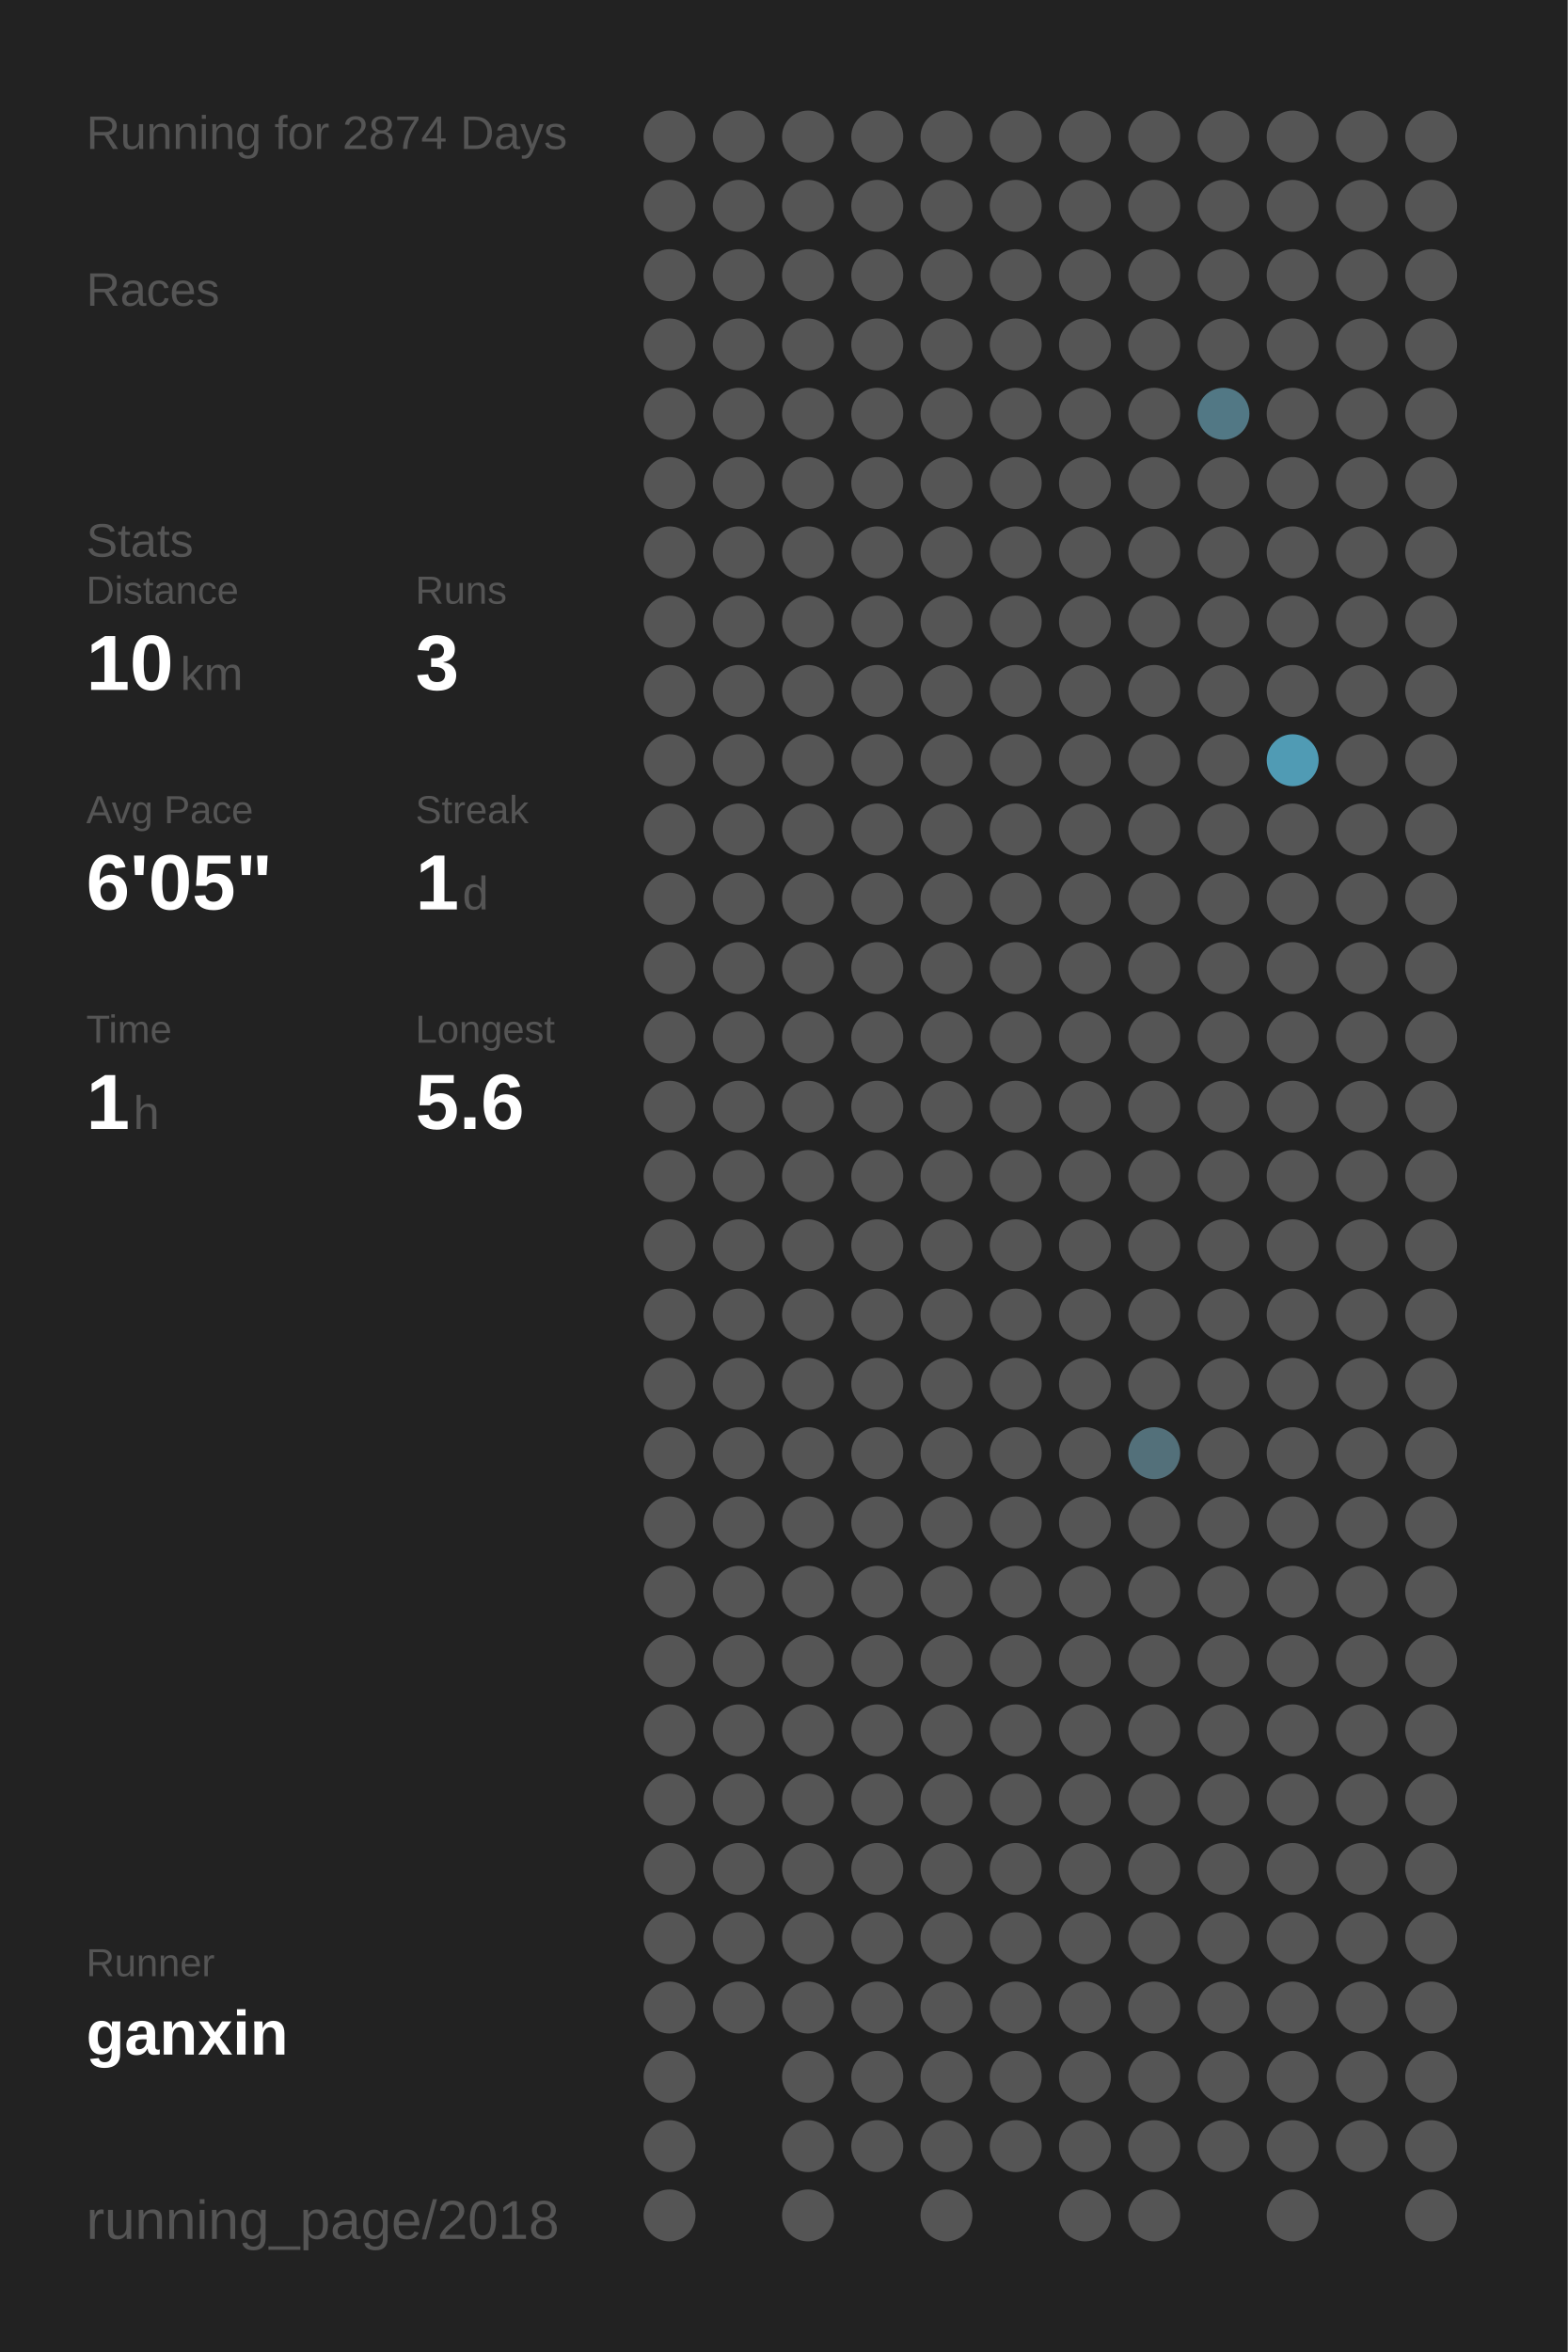
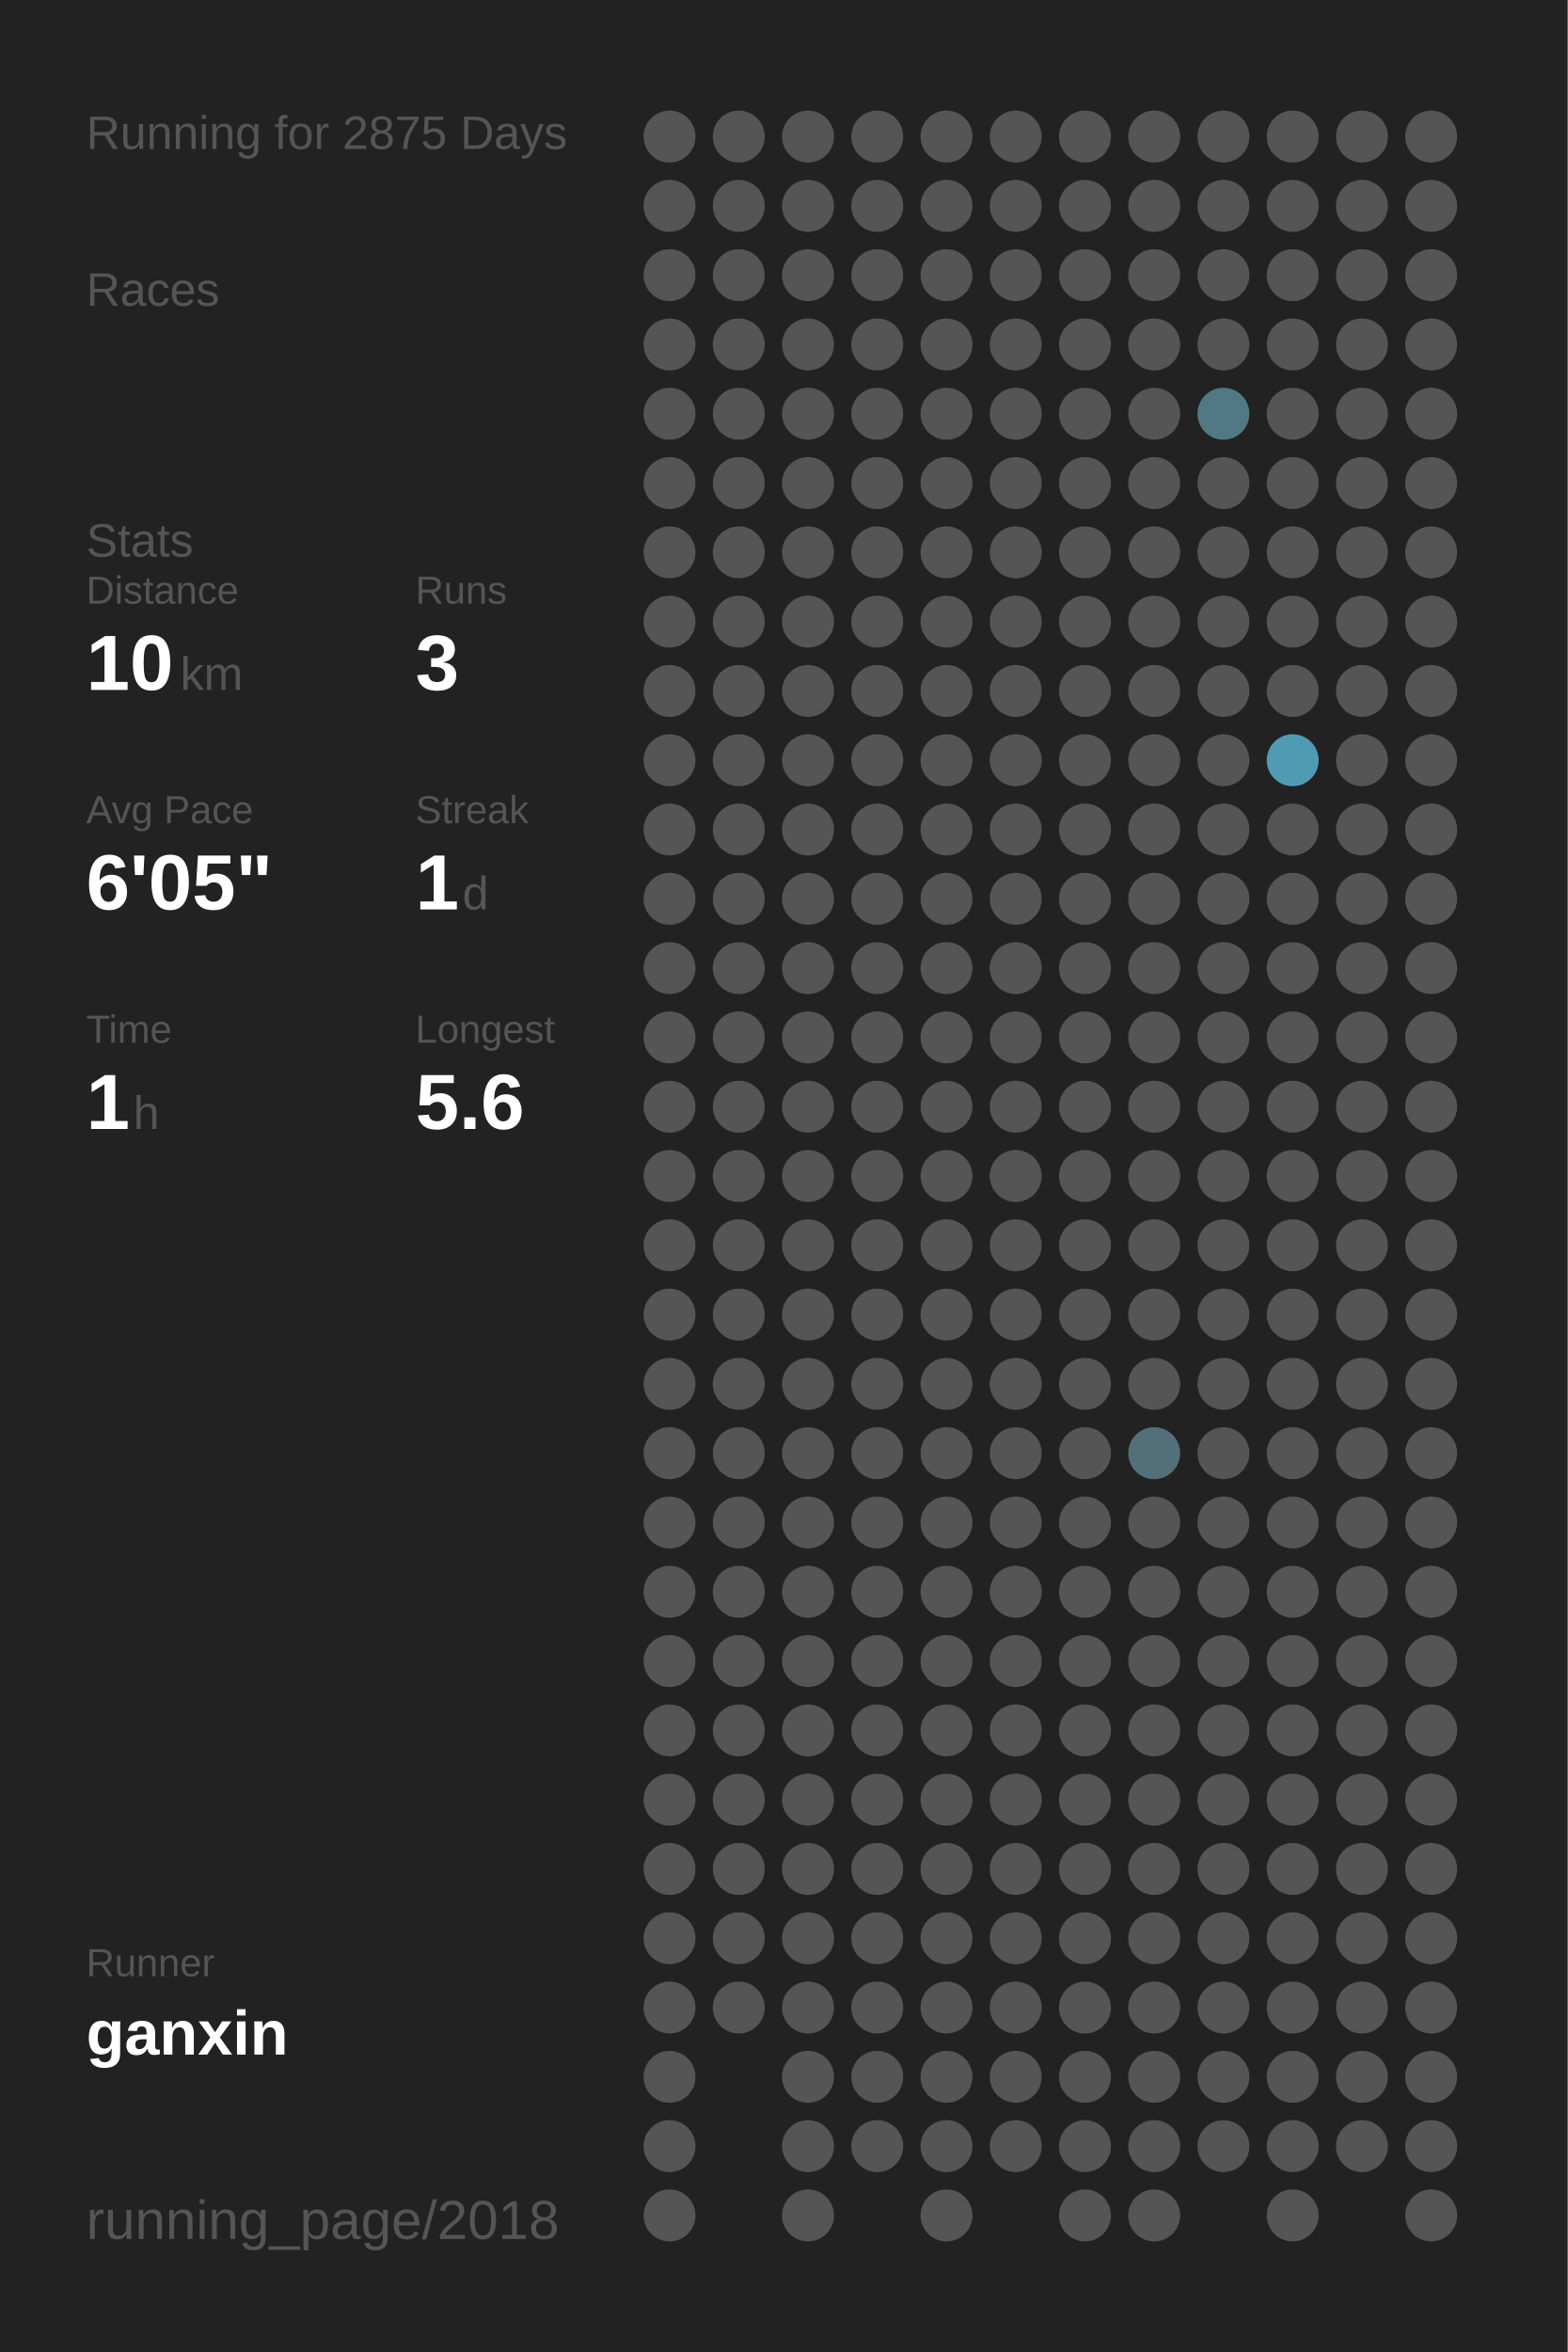
<svg xmlns="http://www.w3.org/2000/svg" baseProfile="full" height="300mm" version="1.1" viewBox="0,0,200,300" width="200mm">
  <defs />
  <rect fill="#222222" height="300" width="200" x="0" y="0" />
-   <text fill="#555555" style="font-size:6px; font-family:Arial;" x="11" y="19">Running for 2874 Days</text>
+   <text fill="#555555" style="font-size:6px; font-family:Arial;" x="11" y="19">Running for 2875 Days</text>
  <text fill="#555555" style="font-size:6px; font-family:Arial;" x="11" y="39">Races</text>
  <text fill="#555555" style="font-size:6px; font-family:Arial;" x="11" y="71">Stats</text>
  <text fill="#555555" style="font-size:5px; font-family:Arial;" x="11" y="77">Distance</text>
  <text fill="#FFFFFF" style="font-size:10px; font-family:Arial; font-weight:bold;" x="11" y="88">10</text>
  <text fill="#555555" style="font-size:6px; font-family:Arial;" x="23" y="88">km</text>
  <text fill="#555555" style="font-size:5px; font-family:Arial;" x="53" y="77">Runs</text>
  <text fill="#FFFFFF" style="font-size:10px; font-family:Arial; font-weight:bold;" x="53" y="88">3</text>
  <text fill="#555555" style="font-size:5px; font-family:Arial;" x="11" y="105">Avg Pace</text>
  <text fill="#FFFFFF" style="font-size:10px; font-family:Arial; font-weight:bold;" x="11" y="116">6'05"</text>
  <text fill="#555555" style="font-size:5px; font-family:Arial;" x="53" y="105">Streak</text>
  <text fill="#FFFFFF" style="font-size:10px; font-family:Arial; font-weight:bold;" x="53" y="116">1</text>
  <text fill="#555555" style="font-size:6px; font-family:Arial;" x="59" y="116">d</text>
  <text fill="#555555" style="font-size:5px; font-family:Arial;" x="11" y="133">Time</text>
  <text fill="#FFFFFF" style="font-size:10px; font-family:Arial; font-weight:bold;" x="11" y="144">1</text>
  <text fill="#555555" style="font-size:6px; font-family:Arial;" x="17" y="144">h</text>
  <text fill="#555555" style="font-size:5px; font-family:Arial;" x="53" y="133">Longest</text>
  <text fill="#FFFFFF" style="font-size:10px; font-family:Arial; font-weight:bold;" x="53" y="144">5.6</text>
  <text fill="#555555" style="font-size:5px; font-family:Arial;" x="11" y="252.065">Runner</text>
  <text fill="#FFFFFF" style="font-size:8px; font-family:Arial; font-weight:bold;" x="11" y="262.065">ganxin</text>
  <text fill="#555555" style="font-size:7px; font-family:Arial;" x="11" y="285.581">running_page/2018</text>
  <circle cx="85.417" cy="17.419" fill="#555555" r="3.312" />
  <circle cx="85.417" cy="26.258" fill="#555555" r="3.312" />
  <circle cx="85.417" cy="35.097" fill="#555555" r="3.312" />
  <circle cx="85.417" cy="43.935" fill="#555555" r="3.312" />
  <circle cx="85.417" cy="52.774" fill="#555555" r="3.312" />
  <circle cx="85.417" cy="61.613" fill="#555555" r="3.312" />
  <circle cx="85.417" cy="70.452" fill="#555555" r="3.312" />
  <circle cx="85.417" cy="79.29" fill="#555555" r="3.312" />
  <circle cx="85.417" cy="88.129" fill="#555555" r="3.312" />
  <circle cx="85.417" cy="96.968" fill="#555555" r="3.312" />
  <circle cx="85.417" cy="105.806" fill="#555555" r="3.312" />
  <circle cx="85.417" cy="114.645" fill="#555555" r="3.312" />
  <circle cx="85.417" cy="123.484" fill="#555555" r="3.312" />
  <circle cx="85.417" cy="132.323" fill="#555555" r="3.312" />
  <circle cx="85.417" cy="141.161" fill="#555555" r="3.312" />
  <circle cx="85.417" cy="150" fill="#555555" r="3.312" />
  <circle cx="85.417" cy="158.839" fill="#555555" r="3.312" />
  <circle cx="85.417" cy="167.677" fill="#555555" r="3.312" />
  <circle cx="85.417" cy="176.516" fill="#555555" r="3.312" />
  <circle cx="85.417" cy="185.355" fill="#555555" r="3.312" />
  <circle cx="85.417" cy="194.194" fill="#555555" r="3.312" />
  <circle cx="85.417" cy="203.032" fill="#555555" r="3.312" />
  <circle cx="85.417" cy="211.871" fill="#555555" r="3.312" />
  <circle cx="85.417" cy="220.71" fill="#555555" r="3.312" />
  <circle cx="85.417" cy="229.548" fill="#555555" r="3.312" />
  <circle cx="85.417" cy="238.387" fill="#555555" r="3.312" />
  <circle cx="85.417" cy="247.226" fill="#555555" r="3.312" />
  <circle cx="85.417" cy="256.065" fill="#555555" r="3.312" />
  <circle cx="85.417" cy="264.903" fill="#555555" r="3.312" />
  <circle cx="85.417" cy="273.742" fill="#555555" r="3.312" />
  <circle cx="85.417" cy="282.581" fill="#555555" r="3.312" />
  <circle cx="94.25" cy="17.419" fill="#555555" r="3.312" />
  <circle cx="94.25" cy="26.258" fill="#555555" r="3.312" />
  <circle cx="94.25" cy="35.097" fill="#555555" r="3.312" />
  <circle cx="94.25" cy="43.935" fill="#555555" r="3.312" />
  <circle cx="94.25" cy="52.774" fill="#555555" r="3.312" />
  <circle cx="94.25" cy="61.613" fill="#555555" r="3.312" />
  <circle cx="94.25" cy="70.452" fill="#555555" r="3.312" />
  <circle cx="94.25" cy="79.29" fill="#555555" r="3.312" />
  <circle cx="94.25" cy="88.129" fill="#555555" r="3.312" />
  <circle cx="94.25" cy="96.968" fill="#555555" r="3.312" />
  <circle cx="94.25" cy="105.806" fill="#555555" r="3.312" />
  <circle cx="94.25" cy="114.645" fill="#555555" r="3.312" />
  <circle cx="94.25" cy="123.484" fill="#555555" r="3.312" />
  <circle cx="94.25" cy="132.323" fill="#555555" r="3.312" />
  <circle cx="94.25" cy="141.161" fill="#555555" r="3.312" />
  <circle cx="94.25" cy="150" fill="#555555" r="3.312" />
  <circle cx="94.25" cy="158.839" fill="#555555" r="3.312" />
  <circle cx="94.25" cy="167.677" fill="#555555" r="3.312" />
  <circle cx="94.25" cy="176.516" fill="#555555" r="3.312" />
  <circle cx="94.25" cy="185.355" fill="#555555" r="3.312" />
  <circle cx="94.25" cy="194.194" fill="#555555" r="3.312" />
  <circle cx="94.25" cy="203.032" fill="#555555" r="3.312" />
  <circle cx="94.25" cy="211.871" fill="#555555" r="3.312" />
  <circle cx="94.25" cy="220.71" fill="#555555" r="3.312" />
  <circle cx="94.25" cy="229.548" fill="#555555" r="3.312" />
  <circle cx="94.25" cy="238.387" fill="#555555" r="3.312" />
  <circle cx="94.25" cy="247.226" fill="#555555" r="3.312" />
  <circle cx="94.25" cy="256.065" fill="#555555" r="3.312" />
  <circle cx="103.083" cy="17.419" fill="#555555" r="3.312" />
  <circle cx="103.083" cy="26.258" fill="#555555" r="3.312" />
  <circle cx="103.083" cy="35.097" fill="#555555" r="3.312" />
  <circle cx="103.083" cy="43.935" fill="#555555" r="3.312" />
  <circle cx="103.083" cy="52.774" fill="#555555" r="3.312" />
  <circle cx="103.083" cy="61.613" fill="#555555" r="3.312" />
  <circle cx="103.083" cy="70.452" fill="#555555" r="3.312" />
  <circle cx="103.083" cy="79.29" fill="#555555" r="3.312" />
  <circle cx="103.083" cy="88.129" fill="#555555" r="3.312" />
  <circle cx="103.083" cy="96.968" fill="#555555" r="3.312" />
  <circle cx="103.083" cy="105.806" fill="#555555" r="3.312" />
  <circle cx="103.083" cy="114.645" fill="#555555" r="3.312" />
  <circle cx="103.083" cy="123.484" fill="#555555" r="3.312" />
  <circle cx="103.083" cy="132.323" fill="#555555" r="3.312" />
  <circle cx="103.083" cy="141.161" fill="#555555" r="3.312" />
  <circle cx="103.083" cy="150" fill="#555555" r="3.312" />
  <circle cx="103.083" cy="158.839" fill="#555555" r="3.312" />
  <circle cx="103.083" cy="167.677" fill="#555555" r="3.312" />
  <circle cx="103.083" cy="176.516" fill="#555555" r="3.312" />
  <circle cx="103.083" cy="185.355" fill="#555555" r="3.312" />
  <circle cx="103.083" cy="194.194" fill="#555555" r="3.312" />
  <circle cx="103.083" cy="203.032" fill="#555555" r="3.312" />
  <circle cx="103.083" cy="211.871" fill="#555555" r="3.312" />
  <circle cx="103.083" cy="220.71" fill="#555555" r="3.312" />
  <circle cx="103.083" cy="229.548" fill="#555555" r="3.312" />
  <circle cx="103.083" cy="238.387" fill="#555555" r="3.312" />
  <circle cx="103.083" cy="247.226" fill="#555555" r="3.312" />
  <circle cx="103.083" cy="256.065" fill="#555555" r="3.312" />
  <circle cx="103.083" cy="264.903" fill="#555555" r="3.312" />
  <circle cx="103.083" cy="273.742" fill="#555555" r="3.312" />
  <circle cx="103.083" cy="282.581" fill="#555555" r="3.312" />
  <circle cx="111.917" cy="17.419" fill="#555555" r="3.312" />
  <circle cx="111.917" cy="26.258" fill="#555555" r="3.312" />
  <circle cx="111.917" cy="35.097" fill="#555555" r="3.312" />
  <circle cx="111.917" cy="43.935" fill="#555555" r="3.312" />
  <circle cx="111.917" cy="52.774" fill="#555555" r="3.312" />
  <circle cx="111.917" cy="61.613" fill="#555555" r="3.312" />
  <circle cx="111.917" cy="70.452" fill="#555555" r="3.312" />
  <circle cx="111.917" cy="79.29" fill="#555555" r="3.312" />
  <circle cx="111.917" cy="88.129" fill="#555555" r="3.312" />
  <circle cx="111.917" cy="96.968" fill="#555555" r="3.312" />
  <circle cx="111.917" cy="105.806" fill="#555555" r="3.312" />
  <circle cx="111.917" cy="114.645" fill="#555555" r="3.312" />
  <circle cx="111.917" cy="123.484" fill="#555555" r="3.312" />
  <circle cx="111.917" cy="132.323" fill="#555555" r="3.312" />
  <circle cx="111.917" cy="141.161" fill="#555555" r="3.312" />
  <circle cx="111.917" cy="150" fill="#555555" r="3.312" />
  <circle cx="111.917" cy="158.839" fill="#555555" r="3.312" />
  <circle cx="111.917" cy="167.677" fill="#555555" r="3.312" />
  <circle cx="111.917" cy="176.516" fill="#555555" r="3.312" />
  <circle cx="111.917" cy="185.355" fill="#555555" r="3.312" />
  <circle cx="111.917" cy="194.194" fill="#555555" r="3.312" />
  <circle cx="111.917" cy="203.032" fill="#555555" r="3.312" />
  <circle cx="111.917" cy="211.871" fill="#555555" r="3.312" />
  <circle cx="111.917" cy="220.71" fill="#555555" r="3.312" />
  <circle cx="111.917" cy="229.548" fill="#555555" r="3.312" />
  <circle cx="111.917" cy="238.387" fill="#555555" r="3.312" />
  <circle cx="111.917" cy="247.226" fill="#555555" r="3.312" />
  <circle cx="111.917" cy="256.065" fill="#555555" r="3.312" />
  <circle cx="111.917" cy="264.903" fill="#555555" r="3.312" />
  <circle cx="111.917" cy="273.742" fill="#555555" r="3.312" />
  <circle cx="120.75" cy="17.419" fill="#555555" r="3.312" />
  <circle cx="120.75" cy="26.258" fill="#555555" r="3.312" />
  <circle cx="120.75" cy="35.097" fill="#555555" r="3.312" />
  <circle cx="120.75" cy="43.935" fill="#555555" r="3.312" />
  <circle cx="120.75" cy="52.774" fill="#555555" r="3.312" />
  <circle cx="120.75" cy="61.613" fill="#555555" r="3.312" />
  <circle cx="120.75" cy="70.452" fill="#555555" r="3.312" />
  <circle cx="120.75" cy="79.29" fill="#555555" r="3.312" />
  <circle cx="120.75" cy="88.129" fill="#555555" r="3.312" />
  <circle cx="120.75" cy="96.968" fill="#555555" r="3.312" />
  <circle cx="120.75" cy="105.806" fill="#555555" r="3.312" />
  <circle cx="120.75" cy="114.645" fill="#555555" r="3.312" />
  <circle cx="120.75" cy="123.484" fill="#555555" r="3.312" />
  <circle cx="120.75" cy="132.323" fill="#555555" r="3.312" />
  <circle cx="120.75" cy="141.161" fill="#555555" r="3.312" />
  <circle cx="120.75" cy="150" fill="#555555" r="3.312" />
  <circle cx="120.75" cy="158.839" fill="#555555" r="3.312" />
  <circle cx="120.75" cy="167.677" fill="#555555" r="3.312" />
  <circle cx="120.75" cy="176.516" fill="#555555" r="3.312" />
  <circle cx="120.75" cy="185.355" fill="#555555" r="3.312" />
  <circle cx="120.75" cy="194.194" fill="#555555" r="3.312" />
  <circle cx="120.75" cy="203.032" fill="#555555" r="3.312" />
  <circle cx="120.75" cy="211.871" fill="#555555" r="3.312" />
  <circle cx="120.75" cy="220.71" fill="#555555" r="3.312" />
  <circle cx="120.75" cy="229.548" fill="#555555" r="3.312" />
  <circle cx="120.75" cy="238.387" fill="#555555" r="3.312" />
  <circle cx="120.75" cy="247.226" fill="#555555" r="3.312" />
  <circle cx="120.75" cy="256.065" fill="#555555" r="3.312" />
  <circle cx="120.75" cy="264.903" fill="#555555" r="3.312" />
  <circle cx="120.75" cy="273.742" fill="#555555" r="3.312" />
  <circle cx="120.75" cy="282.581" fill="#555555" r="3.312" />
  <circle cx="129.583" cy="17.419" fill="#555555" r="3.312" />
  <circle cx="129.583" cy="26.258" fill="#555555" r="3.312" />
  <circle cx="129.583" cy="35.097" fill="#555555" r="3.312" />
  <circle cx="129.583" cy="43.935" fill="#555555" r="3.312" />
  <circle cx="129.583" cy="52.774" fill="#555555" r="3.312" />
  <circle cx="129.583" cy="61.613" fill="#555555" r="3.312" />
  <circle cx="129.583" cy="70.452" fill="#555555" r="3.312" />
  <circle cx="129.583" cy="79.29" fill="#555555" r="3.312" />
  <circle cx="129.583" cy="88.129" fill="#555555" r="3.312" />
  <circle cx="129.583" cy="96.968" fill="#555555" r="3.312" />
  <circle cx="129.583" cy="105.806" fill="#555555" r="3.312" />
  <circle cx="129.583" cy="114.645" fill="#555555" r="3.312" />
  <circle cx="129.583" cy="123.484" fill="#555555" r="3.312" />
  <circle cx="129.583" cy="132.323" fill="#555555" r="3.312" />
  <circle cx="129.583" cy="141.161" fill="#555555" r="3.312" />
  <circle cx="129.583" cy="150" fill="#555555" r="3.312" />
  <circle cx="129.583" cy="158.839" fill="#555555" r="3.312" />
  <circle cx="129.583" cy="167.677" fill="#555555" r="3.312" />
  <circle cx="129.583" cy="176.516" fill="#555555" r="3.312" />
  <circle cx="129.583" cy="185.355" fill="#555555" r="3.312" />
  <circle cx="129.583" cy="194.194" fill="#555555" r="3.312" />
  <circle cx="129.583" cy="203.032" fill="#555555" r="3.312" />
  <circle cx="129.583" cy="211.871" fill="#555555" r="3.312" />
  <circle cx="129.583" cy="220.71" fill="#555555" r="3.312" />
  <circle cx="129.583" cy="229.548" fill="#555555" r="3.312" />
  <circle cx="129.583" cy="238.387" fill="#555555" r="3.312" />
  <circle cx="129.583" cy="247.226" fill="#555555" r="3.312" />
  <circle cx="129.583" cy="256.065" fill="#555555" r="3.312" />
  <circle cx="129.583" cy="264.903" fill="#555555" r="3.312" />
  <circle cx="129.583" cy="273.742" fill="#555555" r="3.312" />
  <circle cx="138.417" cy="17.419" fill="#555555" r="3.312" />
  <circle cx="138.417" cy="26.258" fill="#555555" r="3.312" />
  <circle cx="138.417" cy="35.097" fill="#555555" r="3.312" />
  <circle cx="138.417" cy="43.935" fill="#555555" r="3.312" />
  <circle cx="138.417" cy="52.774" fill="#555555" r="3.312" />
  <circle cx="138.417" cy="61.613" fill="#555555" r="3.312" />
  <circle cx="138.417" cy="70.452" fill="#555555" r="3.312" />
  <circle cx="138.417" cy="79.29" fill="#555555" r="3.312" />
  <circle cx="138.417" cy="88.129" fill="#555555" r="3.312" />
  <circle cx="138.417" cy="96.968" fill="#555555" r="3.312" />
  <circle cx="138.417" cy="105.806" fill="#555555" r="3.312" />
  <circle cx="138.417" cy="114.645" fill="#555555" r="3.312" />
  <circle cx="138.417" cy="123.484" fill="#555555" r="3.312" />
  <circle cx="138.417" cy="132.323" fill="#555555" r="3.312" />
  <circle cx="138.417" cy="141.161" fill="#555555" r="3.312" />
  <circle cx="138.417" cy="150" fill="#555555" r="3.312" />
  <circle cx="138.417" cy="158.839" fill="#555555" r="3.312" />
  <circle cx="138.417" cy="167.677" fill="#555555" r="3.312" />
  <circle cx="138.417" cy="176.516" fill="#555555" r="3.312" />
  <circle cx="138.417" cy="185.355" fill="#555555" r="3.312" />
  <circle cx="138.417" cy="194.194" fill="#555555" r="3.312" />
  <circle cx="138.417" cy="203.032" fill="#555555" r="3.312" />
  <circle cx="138.417" cy="211.871" fill="#555555" r="3.312" />
  <circle cx="138.417" cy="220.71" fill="#555555" r="3.312" />
  <circle cx="138.417" cy="229.548" fill="#555555" r="3.312" />
  <circle cx="138.417" cy="238.387" fill="#555555" r="3.312" />
  <circle cx="138.417" cy="247.226" fill="#555555" r="3.312" />
  <circle cx="138.417" cy="256.065" fill="#555555" r="3.312" />
  <circle cx="138.417" cy="264.903" fill="#555555" r="3.312" />
  <circle cx="138.417" cy="273.742" fill="#555555" r="3.312" />
  <circle cx="138.417" cy="282.581" fill="#555555" r="3.312" />
  <circle cx="147.25" cy="17.419" fill="#555555" r="3.312" />
  <circle cx="147.25" cy="26.258" fill="#555555" r="3.312" />
  <circle cx="147.25" cy="35.097" fill="#555555" r="3.312" />
  <circle cx="147.25" cy="43.935" fill="#555555" r="3.312" />
  <circle cx="147.25" cy="52.774" fill="#555555" r="3.312" />
  <circle cx="147.25" cy="61.613" fill="#555555" r="3.312" />
  <circle cx="147.25" cy="70.452" fill="#555555" r="3.312" />
  <circle cx="147.25" cy="79.29" fill="#555555" r="3.312" />
  <circle cx="147.25" cy="88.129" fill="#555555" r="3.312" />
  <circle cx="147.25" cy="96.968" fill="#555555" r="3.312" />
  <circle cx="147.25" cy="105.806" fill="#555555" r="3.312" />
  <circle cx="147.25" cy="114.645" fill="#555555" r="3.312" />
  <circle cx="147.25" cy="123.484" fill="#555555" r="3.312" />
  <circle cx="147.25" cy="132.323" fill="#555555" r="3.312" />
  <circle cx="147.25" cy="141.161" fill="#555555" r="3.312" />
  <circle cx="147.25" cy="150" fill="#555555" r="3.312" />
  <circle cx="147.25" cy="158.839" fill="#555555" r="3.312" />
  <circle cx="147.25" cy="167.677" fill="#555555" r="3.312" />
  <circle cx="147.25" cy="176.516" fill="#555555" r="3.312" />
  <circle cx="147.25" cy="185.355" fill="#53707a" r="3.312" />
  <circle cx="147.25" cy="194.194" fill="#555555" r="3.312" />
  <circle cx="147.25" cy="203.032" fill="#555555" r="3.312" />
  <circle cx="147.25" cy="211.871" fill="#555555" r="3.312" />
  <circle cx="147.25" cy="220.71" fill="#555555" r="3.312" />
  <circle cx="147.25" cy="229.548" fill="#555555" r="3.312" />
  <circle cx="147.25" cy="238.387" fill="#555555" r="3.312" />
  <circle cx="147.25" cy="247.226" fill="#555555" r="3.312" />
  <circle cx="147.25" cy="256.065" fill="#555555" r="3.312" />
  <circle cx="147.25" cy="264.903" fill="#555555" r="3.312" />
  <circle cx="147.25" cy="273.742" fill="#555555" r="3.312" />
  <circle cx="147.25" cy="282.581" fill="#555555" r="3.312" />
  <circle cx="156.083" cy="17.419" fill="#555555" r="3.312" />
  <circle cx="156.083" cy="26.258" fill="#555555" r="3.312" />
  <circle cx="156.083" cy="35.097" fill="#555555" r="3.312" />
  <circle cx="156.083" cy="43.935" fill="#555555" r="3.312" />
  <circle cx="156.083" cy="52.774" fill="#527885" r="3.312" />
  <circle cx="156.083" cy="61.613" fill="#555555" r="3.312" />
  <circle cx="156.083" cy="70.452" fill="#555555" r="3.312" />
  <circle cx="156.083" cy="79.29" fill="#555555" r="3.312" />
  <circle cx="156.083" cy="88.129" fill="#555555" r="3.312" />
  <circle cx="156.083" cy="96.968" fill="#555555" r="3.312" />
  <circle cx="156.083" cy="105.806" fill="#555555" r="3.312" />
  <circle cx="156.083" cy="114.645" fill="#555555" r="3.312" />
  <circle cx="156.083" cy="123.484" fill="#555555" r="3.312" />
  <circle cx="156.083" cy="132.323" fill="#555555" r="3.312" />
  <circle cx="156.083" cy="141.161" fill="#555555" r="3.312" />
  <circle cx="156.083" cy="150" fill="#555555" r="3.312" />
  <circle cx="156.083" cy="158.839" fill="#555555" r="3.312" />
  <circle cx="156.083" cy="167.677" fill="#555555" r="3.312" />
  <circle cx="156.083" cy="176.516" fill="#555555" r="3.312" />
  <circle cx="156.083" cy="185.355" fill="#555555" r="3.312" />
  <circle cx="156.083" cy="194.194" fill="#555555" r="3.312" />
  <circle cx="156.083" cy="203.032" fill="#555555" r="3.312" />
  <circle cx="156.083" cy="211.871" fill="#555555" r="3.312" />
  <circle cx="156.083" cy="220.71" fill="#555555" r="3.312" />
  <circle cx="156.083" cy="229.548" fill="#555555" r="3.312" />
  <circle cx="156.083" cy="238.387" fill="#555555" r="3.312" />
  <circle cx="156.083" cy="247.226" fill="#555555" r="3.312" />
  <circle cx="156.083" cy="256.065" fill="#555555" r="3.312" />
  <circle cx="156.083" cy="264.903" fill="#555555" r="3.312" />
  <circle cx="156.083" cy="273.742" fill="#555555" r="3.312" />
  <circle cx="164.917" cy="17.419" fill="#555555" r="3.312" />
  <circle cx="164.917" cy="26.258" fill="#555555" r="3.312" />
  <circle cx="164.917" cy="35.097" fill="#555555" r="3.312" />
  <circle cx="164.917" cy="43.935" fill="#555555" r="3.312" />
  <circle cx="164.917" cy="52.774" fill="#555555" r="3.312" />
  <circle cx="164.917" cy="61.613" fill="#555555" r="3.312" />
  <circle cx="164.917" cy="70.452" fill="#555555" r="3.312" />
  <circle cx="164.917" cy="79.29" fill="#555555" r="3.312" />
  <circle cx="164.917" cy="88.129" fill="#555555" r="3.312" />
  <circle cx="164.917" cy="96.968" fill="#509bb4" r="3.312" />
  <circle cx="164.917" cy="105.806" fill="#555555" r="3.312" />
  <circle cx="164.917" cy="114.645" fill="#555555" r="3.312" />
  <circle cx="164.917" cy="123.484" fill="#555555" r="3.312" />
  <circle cx="164.917" cy="132.323" fill="#555555" r="3.312" />
  <circle cx="164.917" cy="141.161" fill="#555555" r="3.312" />
  <circle cx="164.917" cy="150" fill="#555555" r="3.312" />
  <circle cx="164.917" cy="158.839" fill="#555555" r="3.312" />
  <circle cx="164.917" cy="167.677" fill="#555555" r="3.312" />
  <circle cx="164.917" cy="176.516" fill="#555555" r="3.312" />
  <circle cx="164.917" cy="185.355" fill="#555555" r="3.312" />
  <circle cx="164.917" cy="194.194" fill="#555555" r="3.312" />
  <circle cx="164.917" cy="203.032" fill="#555555" r="3.312" />
  <circle cx="164.917" cy="211.871" fill="#555555" r="3.312" />
  <circle cx="164.917" cy="220.71" fill="#555555" r="3.312" />
  <circle cx="164.917" cy="229.548" fill="#555555" r="3.312" />
  <circle cx="164.917" cy="238.387" fill="#555555" r="3.312" />
  <circle cx="164.917" cy="247.226" fill="#555555" r="3.312" />
  <circle cx="164.917" cy="256.065" fill="#555555" r="3.312" />
  <circle cx="164.917" cy="264.903" fill="#555555" r="3.312" />
  <circle cx="164.917" cy="273.742" fill="#555555" r="3.312" />
  <circle cx="164.917" cy="282.581" fill="#555555" r="3.312" />
  <circle cx="173.75" cy="17.419" fill="#555555" r="3.312" />
  <circle cx="173.75" cy="26.258" fill="#555555" r="3.312" />
  <circle cx="173.75" cy="35.097" fill="#555555" r="3.312" />
  <circle cx="173.75" cy="43.935" fill="#555555" r="3.312" />
  <circle cx="173.75" cy="52.774" fill="#555555" r="3.312" />
  <circle cx="173.75" cy="61.613" fill="#555555" r="3.312" />
  <circle cx="173.75" cy="70.452" fill="#555555" r="3.312" />
  <circle cx="173.75" cy="79.29" fill="#555555" r="3.312" />
  <circle cx="173.75" cy="88.129" fill="#555555" r="3.312" />
  <circle cx="173.75" cy="96.968" fill="#555555" r="3.312" />
  <circle cx="173.75" cy="105.806" fill="#555555" r="3.312" />
  <circle cx="173.75" cy="114.645" fill="#555555" r="3.312" />
  <circle cx="173.75" cy="123.484" fill="#555555" r="3.312" />
  <circle cx="173.75" cy="132.323" fill="#555555" r="3.312" />
  <circle cx="173.75" cy="141.161" fill="#555555" r="3.312" />
  <circle cx="173.75" cy="150" fill="#555555" r="3.312" />
  <circle cx="173.75" cy="158.839" fill="#555555" r="3.312" />
  <circle cx="173.75" cy="167.677" fill="#555555" r="3.312" />
  <circle cx="173.75" cy="176.516" fill="#555555" r="3.312" />
  <circle cx="173.75" cy="185.355" fill="#555555" r="3.312" />
  <circle cx="173.75" cy="194.194" fill="#555555" r="3.312" />
  <circle cx="173.75" cy="203.032" fill="#555555" r="3.312" />
  <circle cx="173.75" cy="211.871" fill="#555555" r="3.312" />
  <circle cx="173.75" cy="220.71" fill="#555555" r="3.312" />
  <circle cx="173.75" cy="229.548" fill="#555555" r="3.312" />
  <circle cx="173.75" cy="238.387" fill="#555555" r="3.312" />
  <circle cx="173.75" cy="247.226" fill="#555555" r="3.312" />
  <circle cx="173.75" cy="256.065" fill="#555555" r="3.312" />
  <circle cx="173.75" cy="264.903" fill="#555555" r="3.312" />
  <circle cx="173.75" cy="273.742" fill="#555555" r="3.312" />
  <circle cx="182.583" cy="17.419" fill="#555555" r="3.312" />
  <circle cx="182.583" cy="26.258" fill="#555555" r="3.312" />
  <circle cx="182.583" cy="35.097" fill="#555555" r="3.312" />
  <circle cx="182.583" cy="43.935" fill="#555555" r="3.312" />
  <circle cx="182.583" cy="52.774" fill="#555555" r="3.312" />
  <circle cx="182.583" cy="61.613" fill="#555555" r="3.312" />
  <circle cx="182.583" cy="70.452" fill="#555555" r="3.312" />
  <circle cx="182.583" cy="79.29" fill="#555555" r="3.312" />
  <circle cx="182.583" cy="88.129" fill="#555555" r="3.312" />
  <circle cx="182.583" cy="96.968" fill="#555555" r="3.312" />
  <circle cx="182.583" cy="105.806" fill="#555555" r="3.312" />
  <circle cx="182.583" cy="114.645" fill="#555555" r="3.312" />
  <circle cx="182.583" cy="123.484" fill="#555555" r="3.312" />
  <circle cx="182.583" cy="132.323" fill="#555555" r="3.312" />
  <circle cx="182.583" cy="141.161" fill="#555555" r="3.312" />
  <circle cx="182.583" cy="150" fill="#555555" r="3.312" />
  <circle cx="182.583" cy="158.839" fill="#555555" r="3.312" />
  <circle cx="182.583" cy="167.677" fill="#555555" r="3.312" />
  <circle cx="182.583" cy="176.516" fill="#555555" r="3.312" />
  <circle cx="182.583" cy="185.355" fill="#555555" r="3.312" />
  <circle cx="182.583" cy="194.194" fill="#555555" r="3.312" />
  <circle cx="182.583" cy="203.032" fill="#555555" r="3.312" />
  <circle cx="182.583" cy="211.871" fill="#555555" r="3.312" />
  <circle cx="182.583" cy="220.71" fill="#555555" r="3.312" />
  <circle cx="182.583" cy="229.548" fill="#555555" r="3.312" />
  <circle cx="182.583" cy="238.387" fill="#555555" r="3.312" />
  <circle cx="182.583" cy="247.226" fill="#555555" r="3.312" />
  <circle cx="182.583" cy="256.065" fill="#555555" r="3.312" />
  <circle cx="182.583" cy="264.903" fill="#555555" r="3.312" />
  <circle cx="182.583" cy="273.742" fill="#555555" r="3.312" />
  <circle cx="182.583" cy="282.581" fill="#555555" r="3.312" />
</svg>
